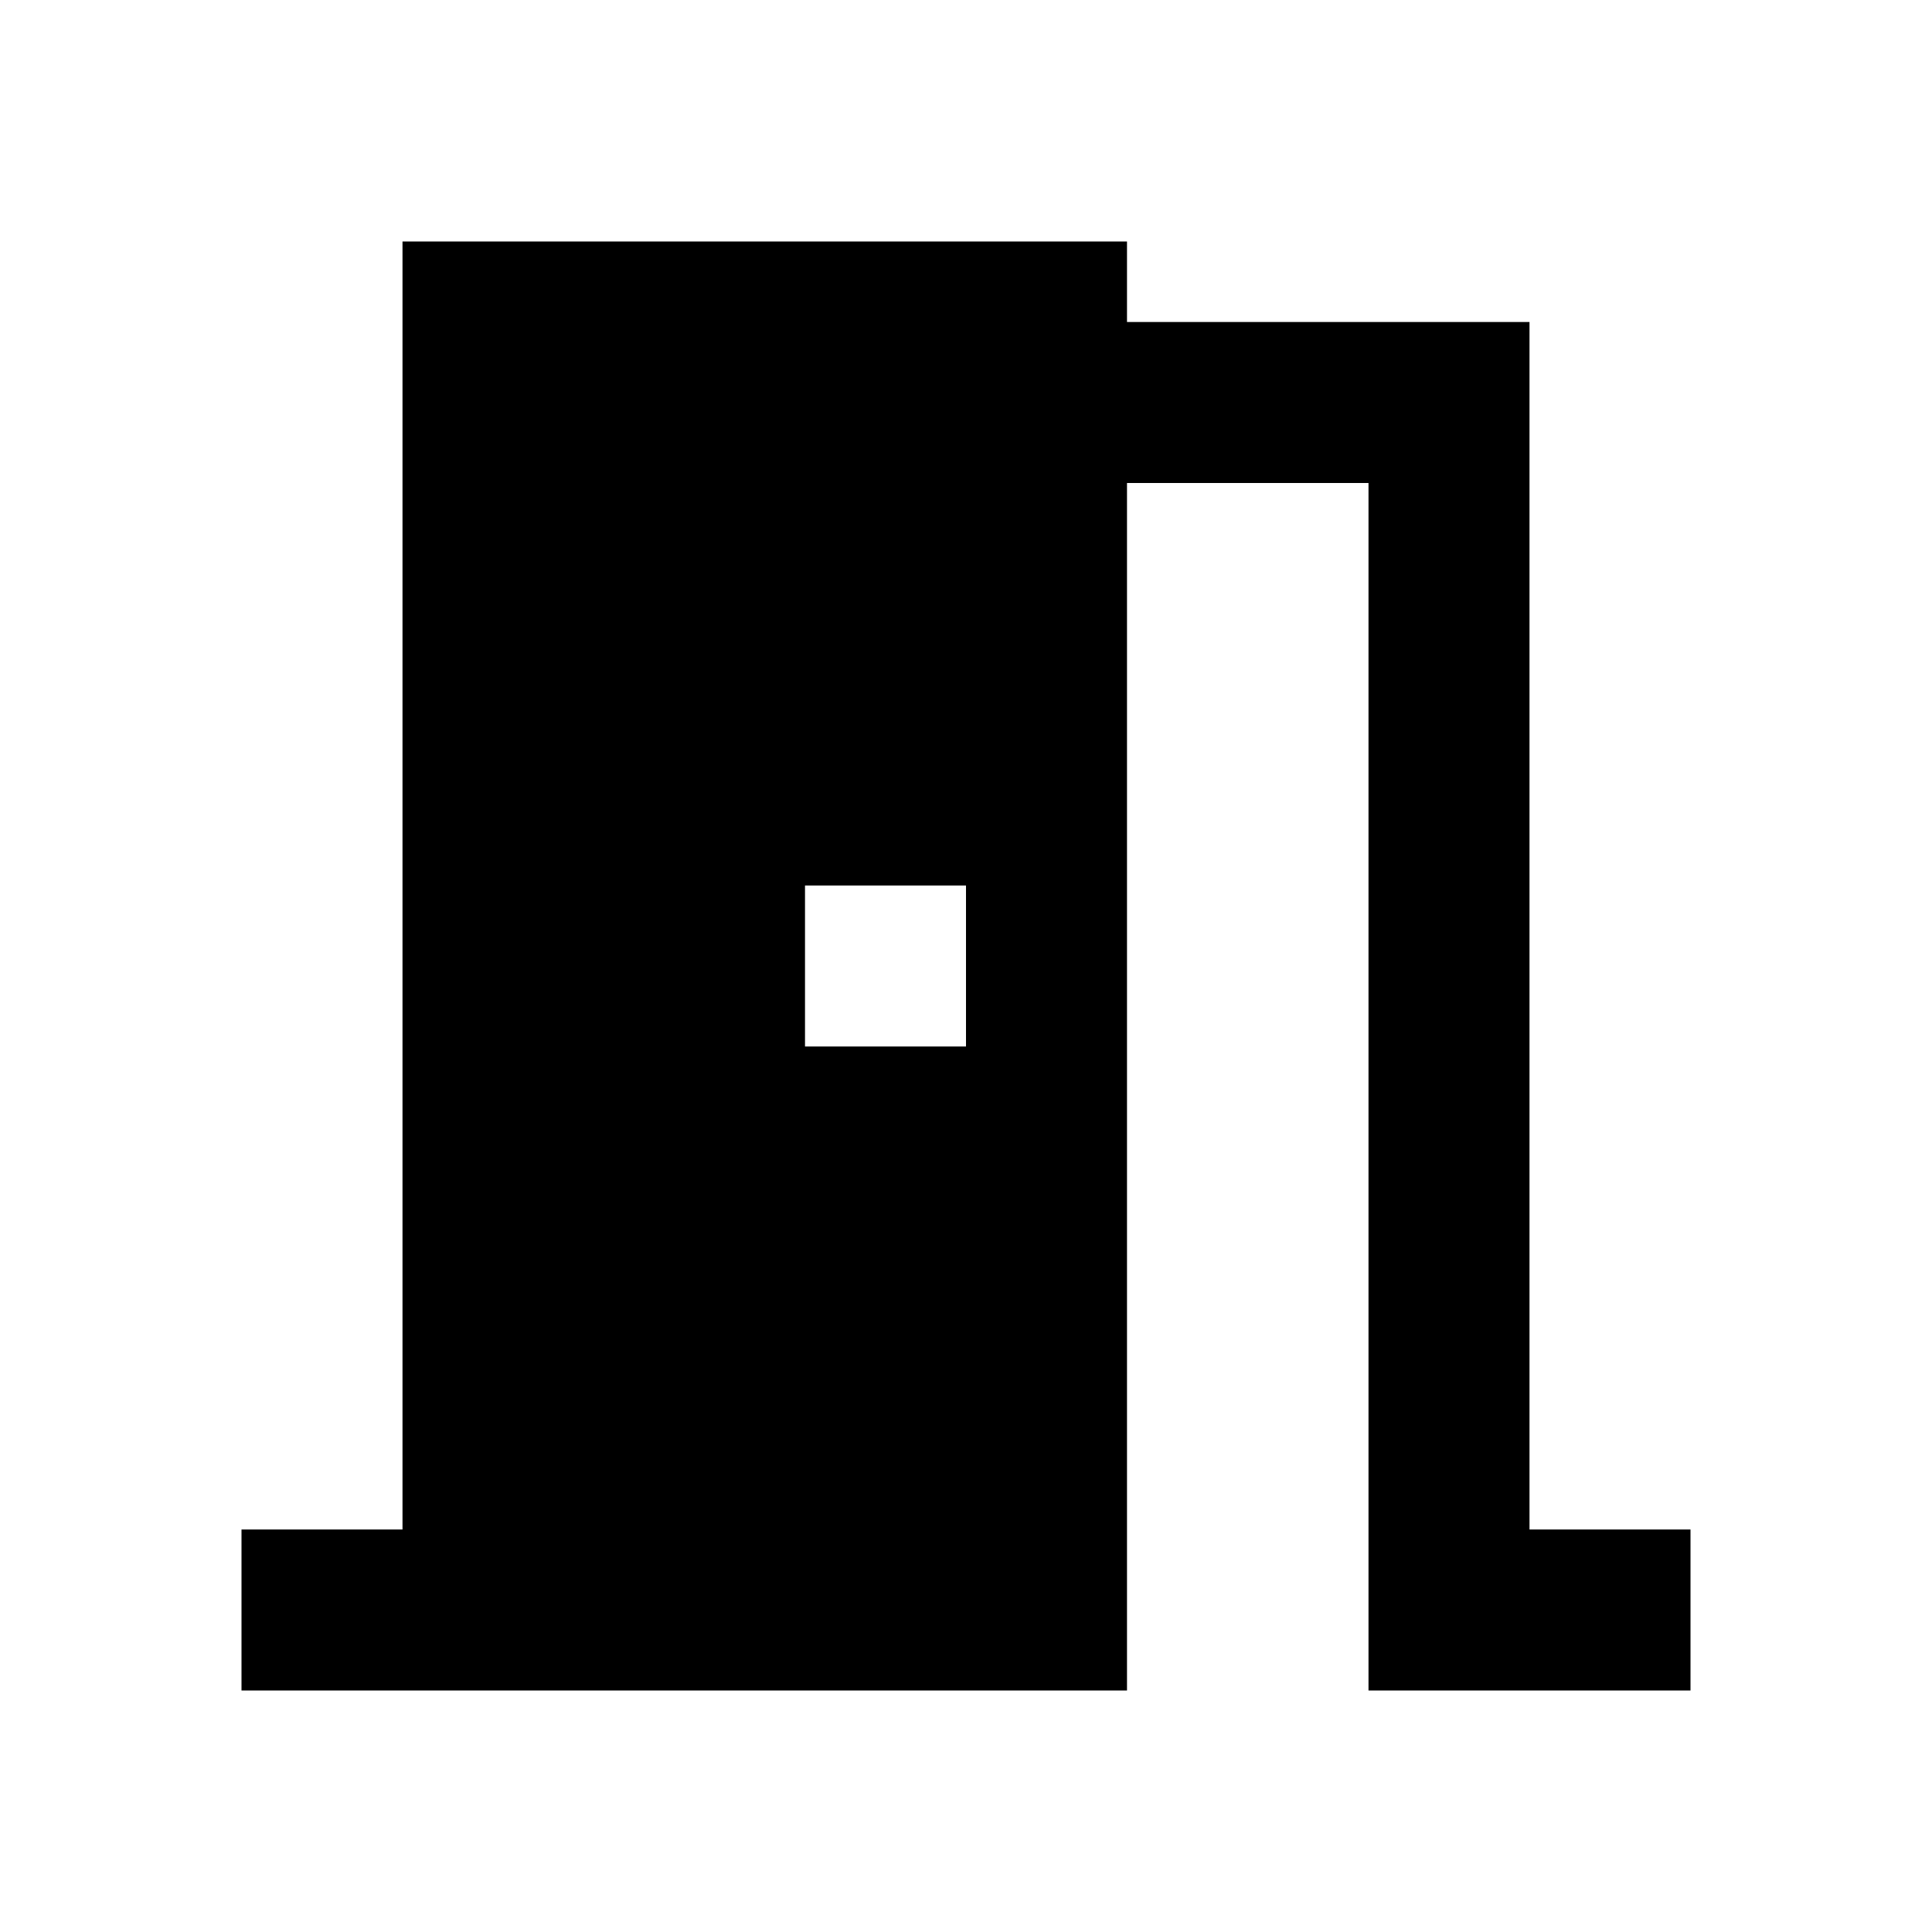
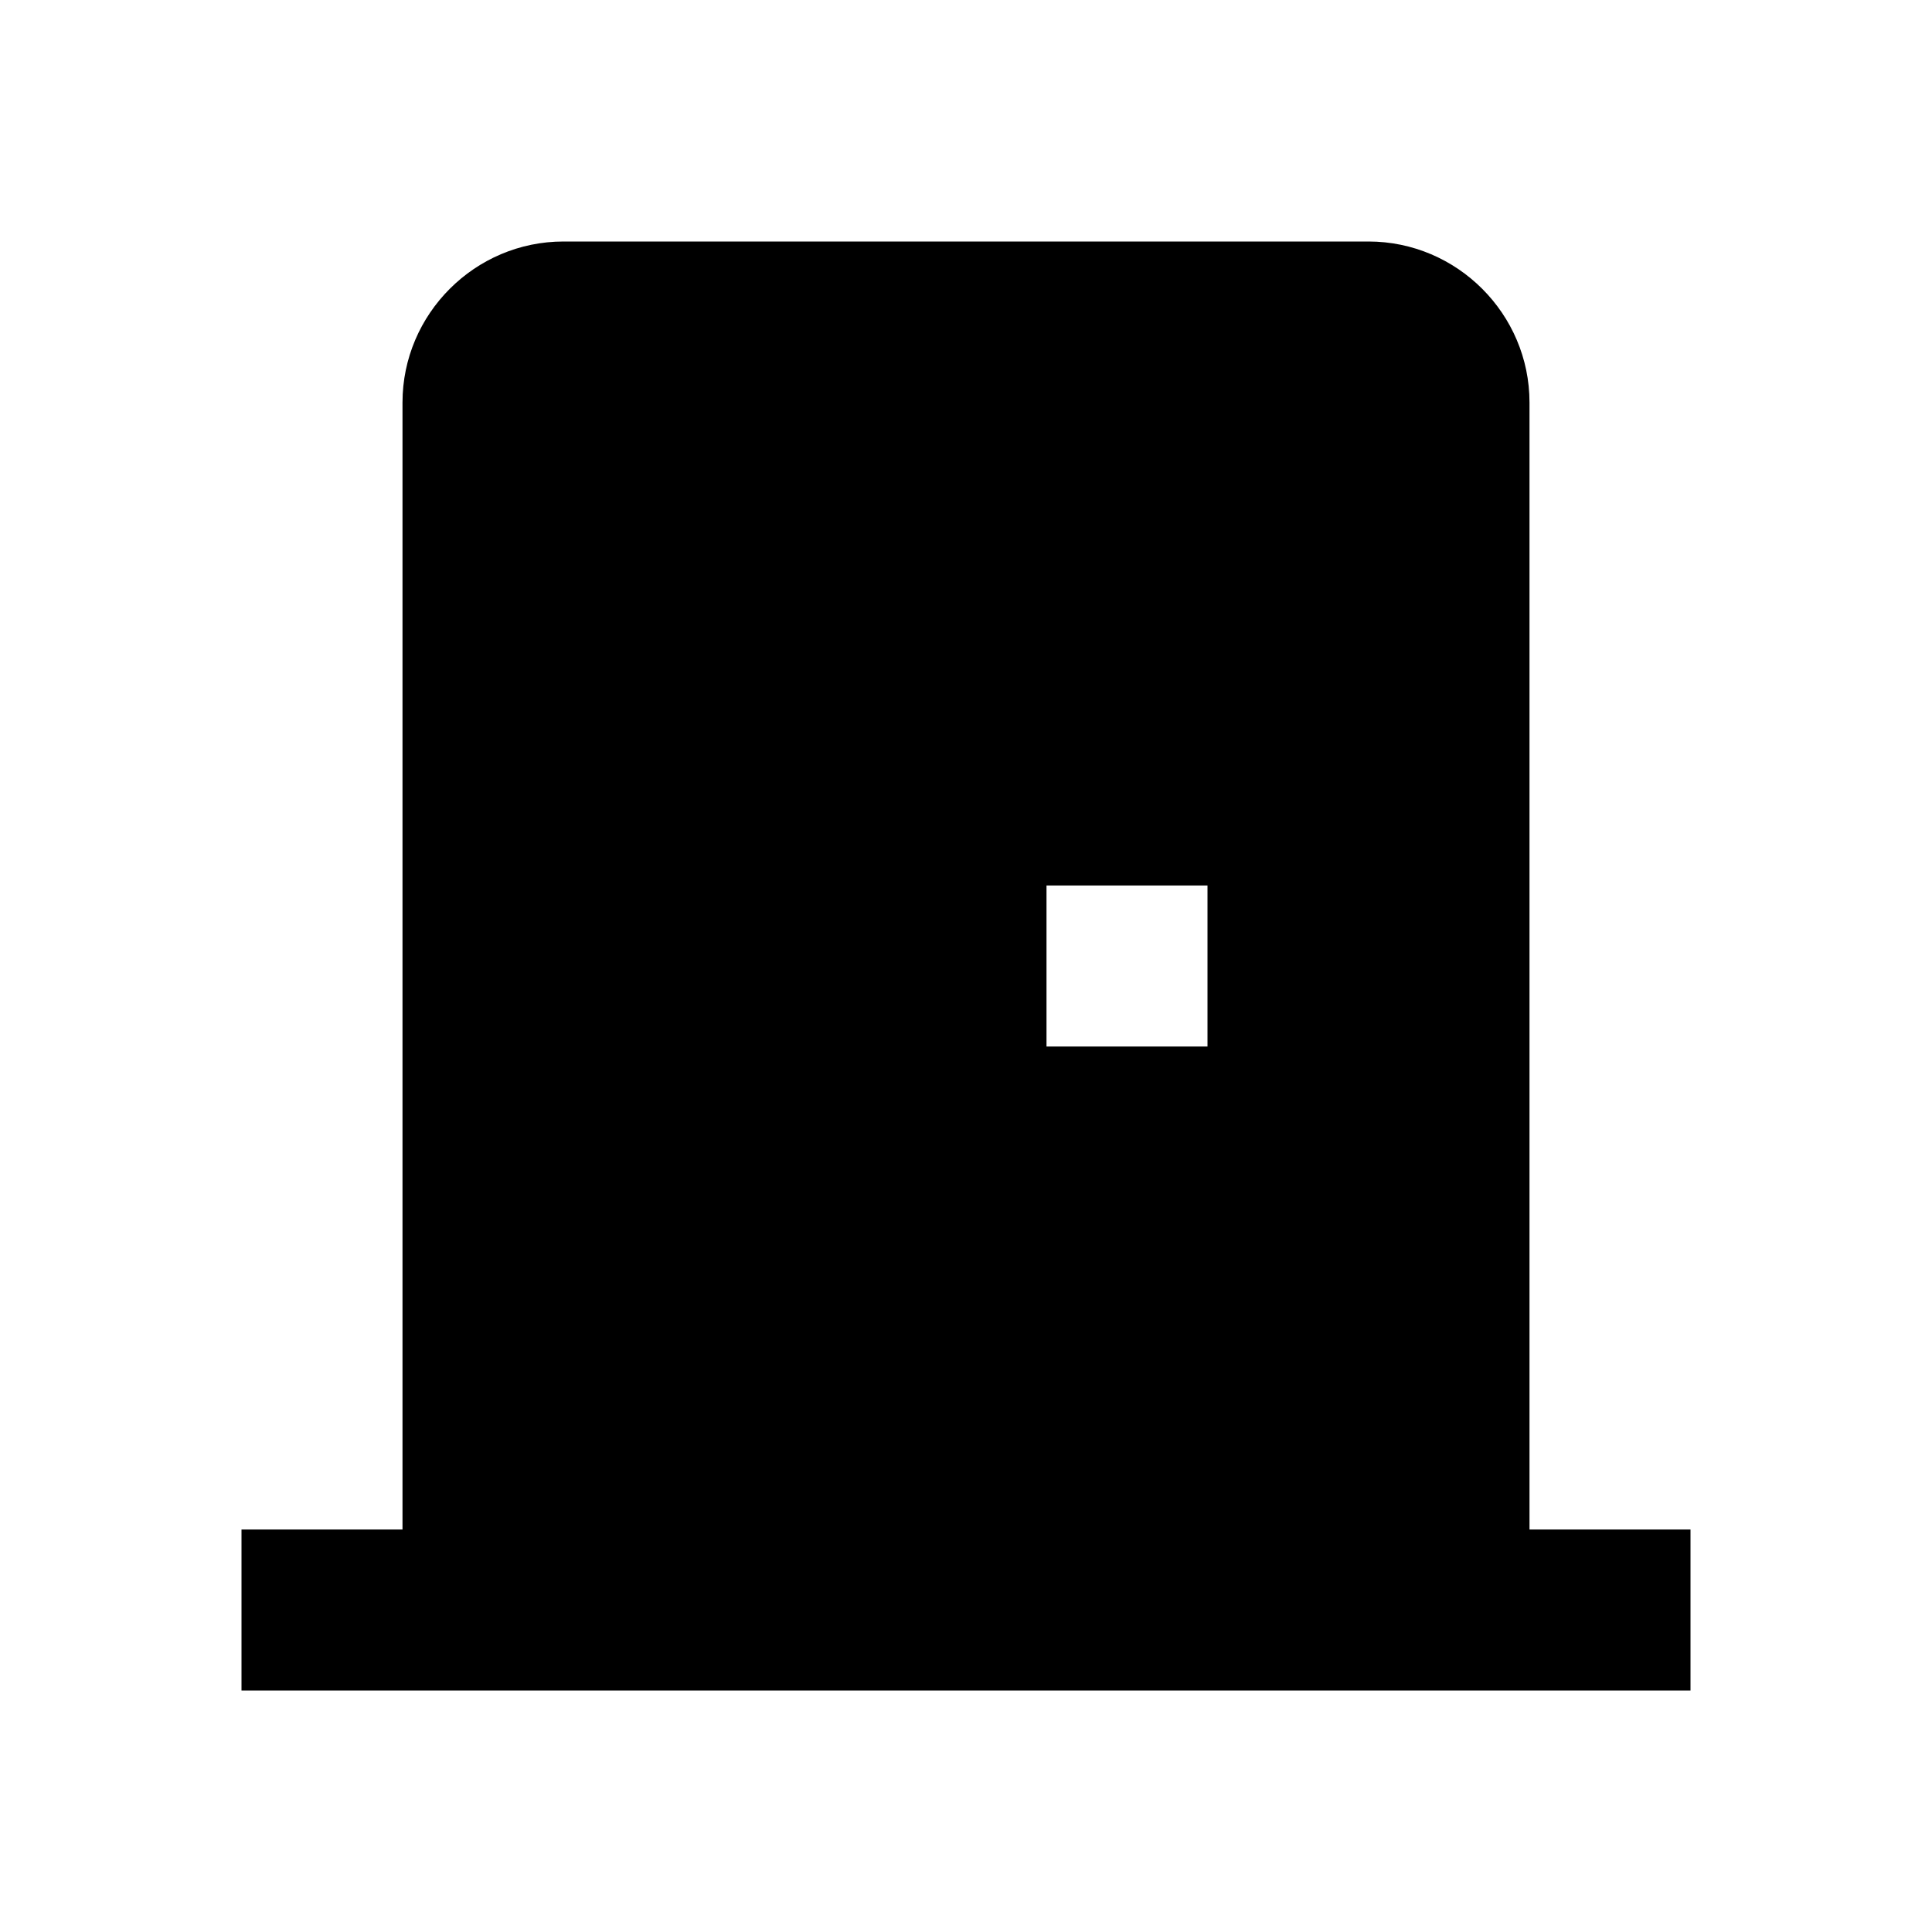
- <svg xmlns="http://www.w3.org/2000/svg" height="24px" viewBox="0 0 24 24" width="24px" fill="#000000">
-   <path d="M14 6v15H3v-2h2V3h9v1h5v15h2v2h-4V6h-3zm-4 5v2h2v-2h-2z" />
+ <svg xmlns="http://www.w3.org/2000/svg" enable-background="new 0 0 24 24" height="24px" viewBox="0 0 24 24" width="24px" fill="#000000">
+   <g>
+     <path d="M0,0h24v24H0V0z" fill="none" />
+   </g>
+   <g>
+     <path d="M19,19V5c0-1.1-0.9-2-2-2H7C5.9,3,5,3.9,5,5v14H3v2h18v-2H19z M15,13h-2v-2h2V13z" />
+   </g>
</svg>
